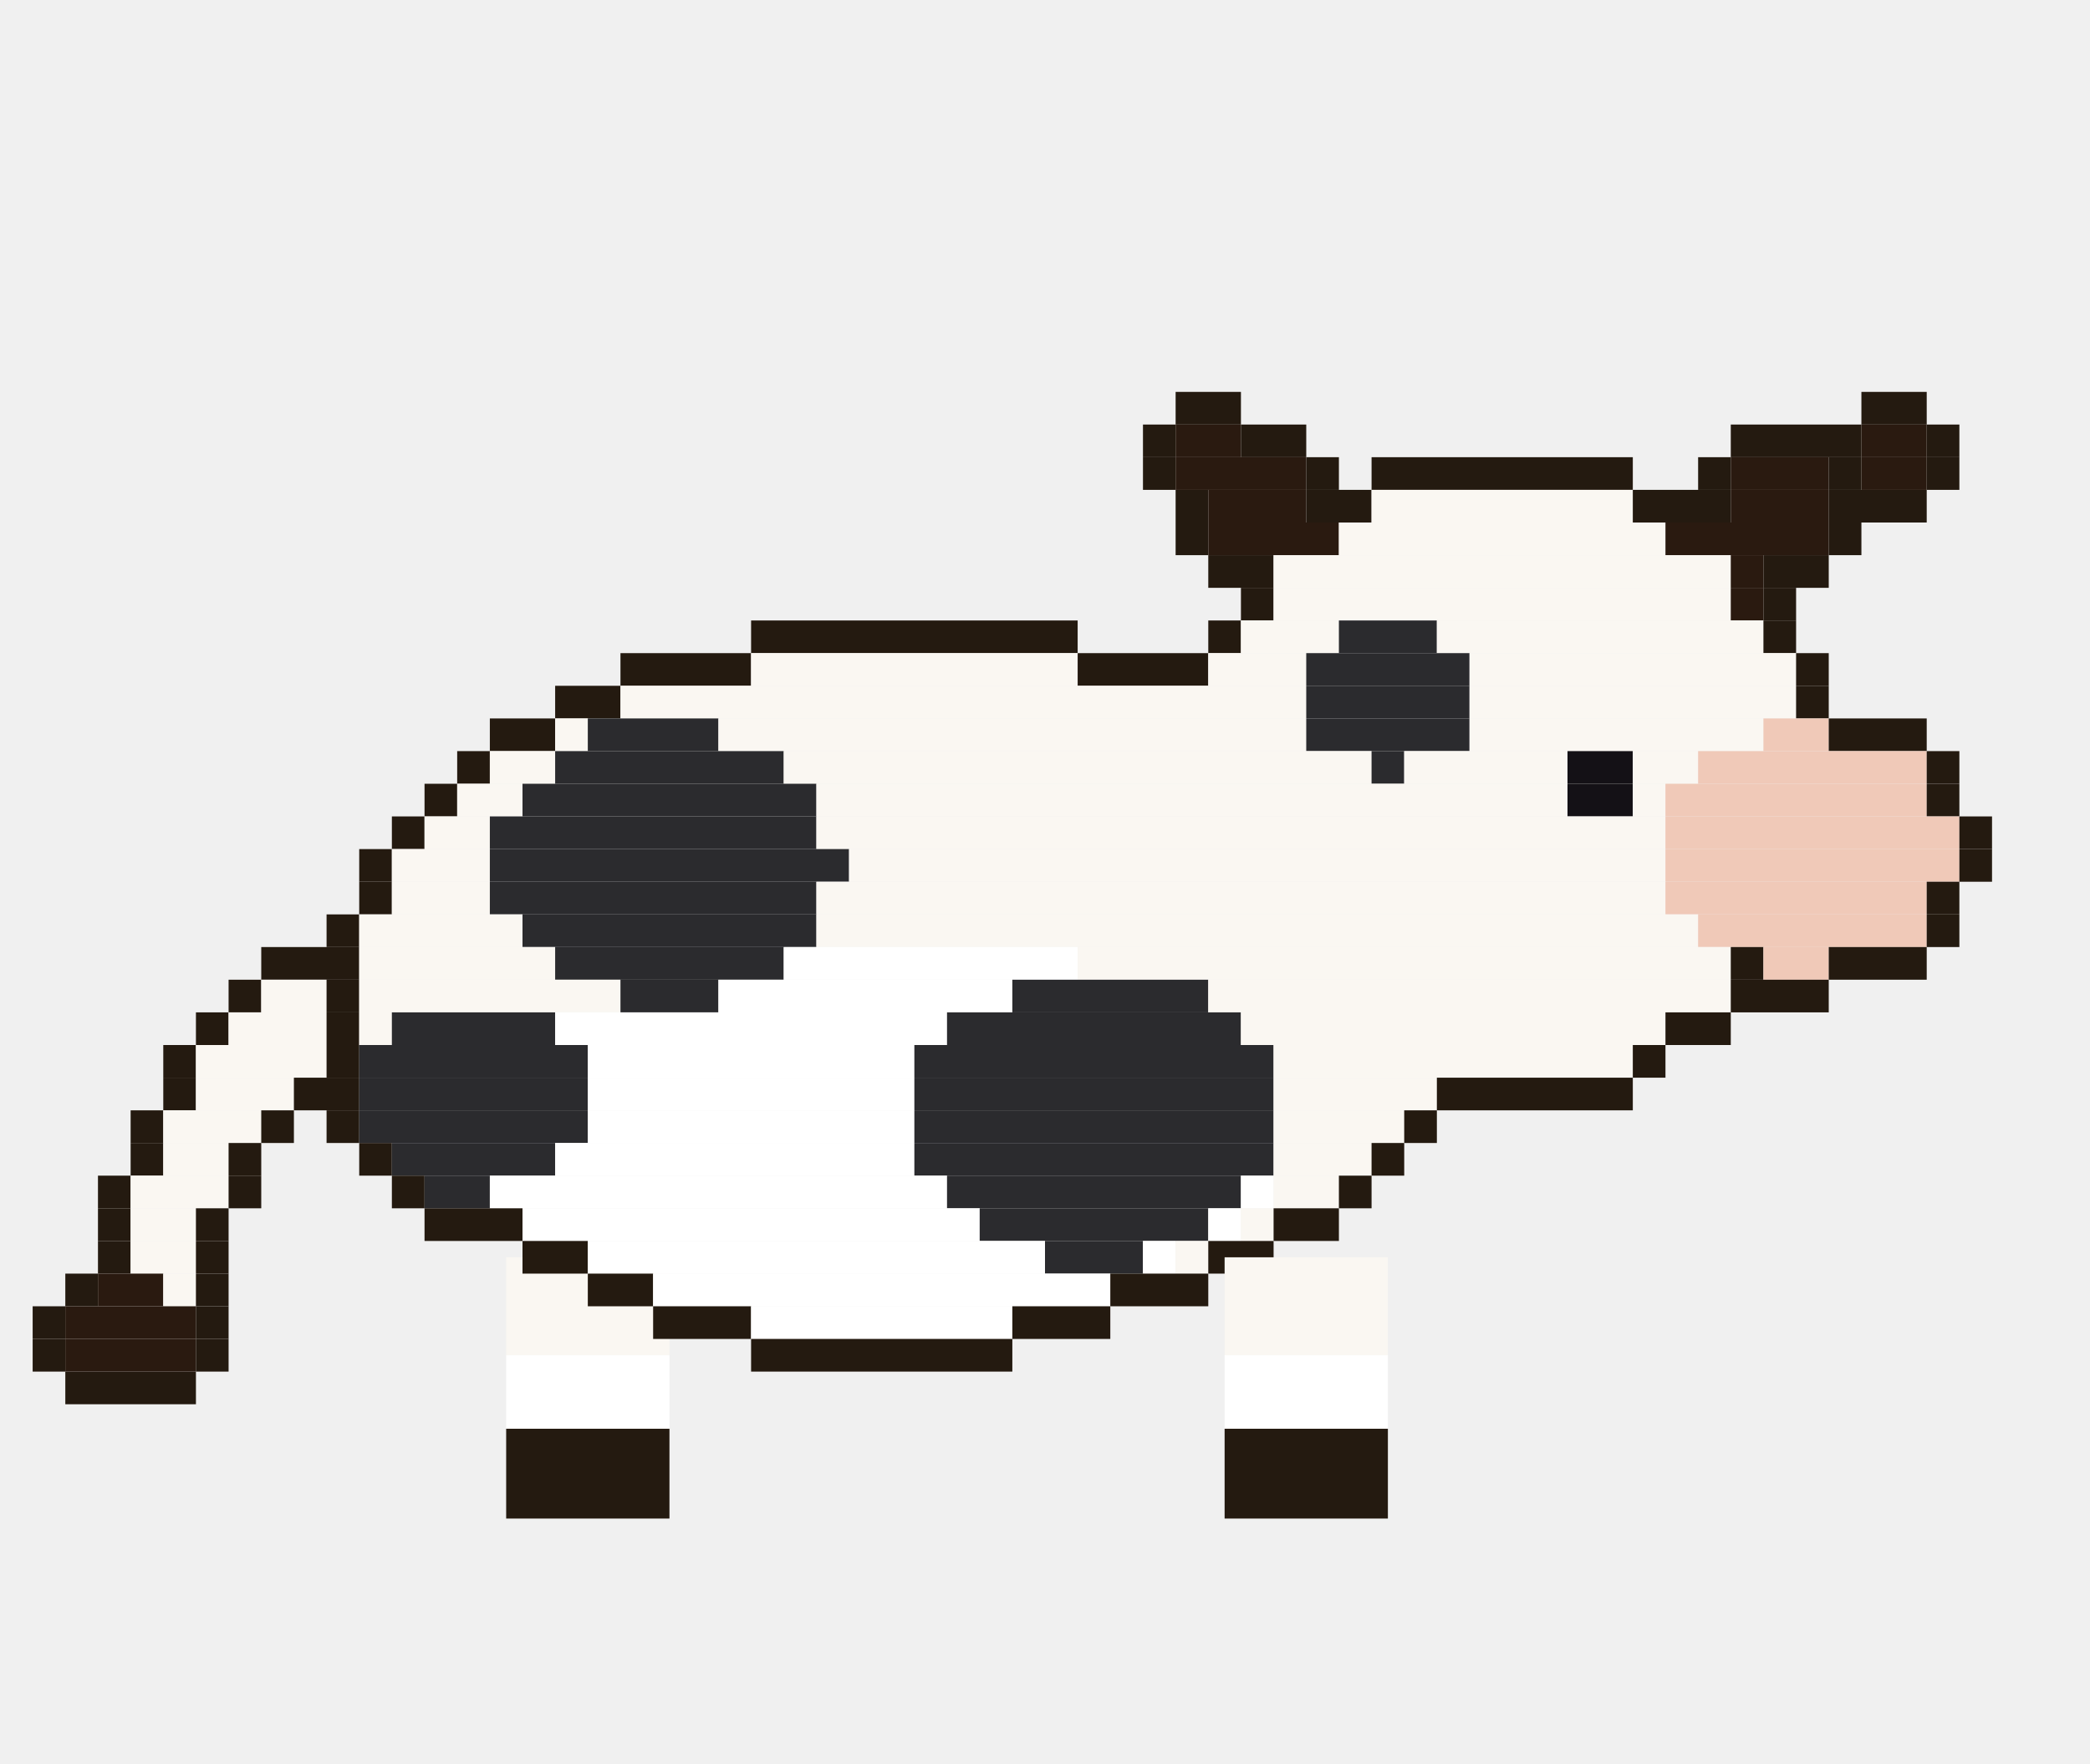
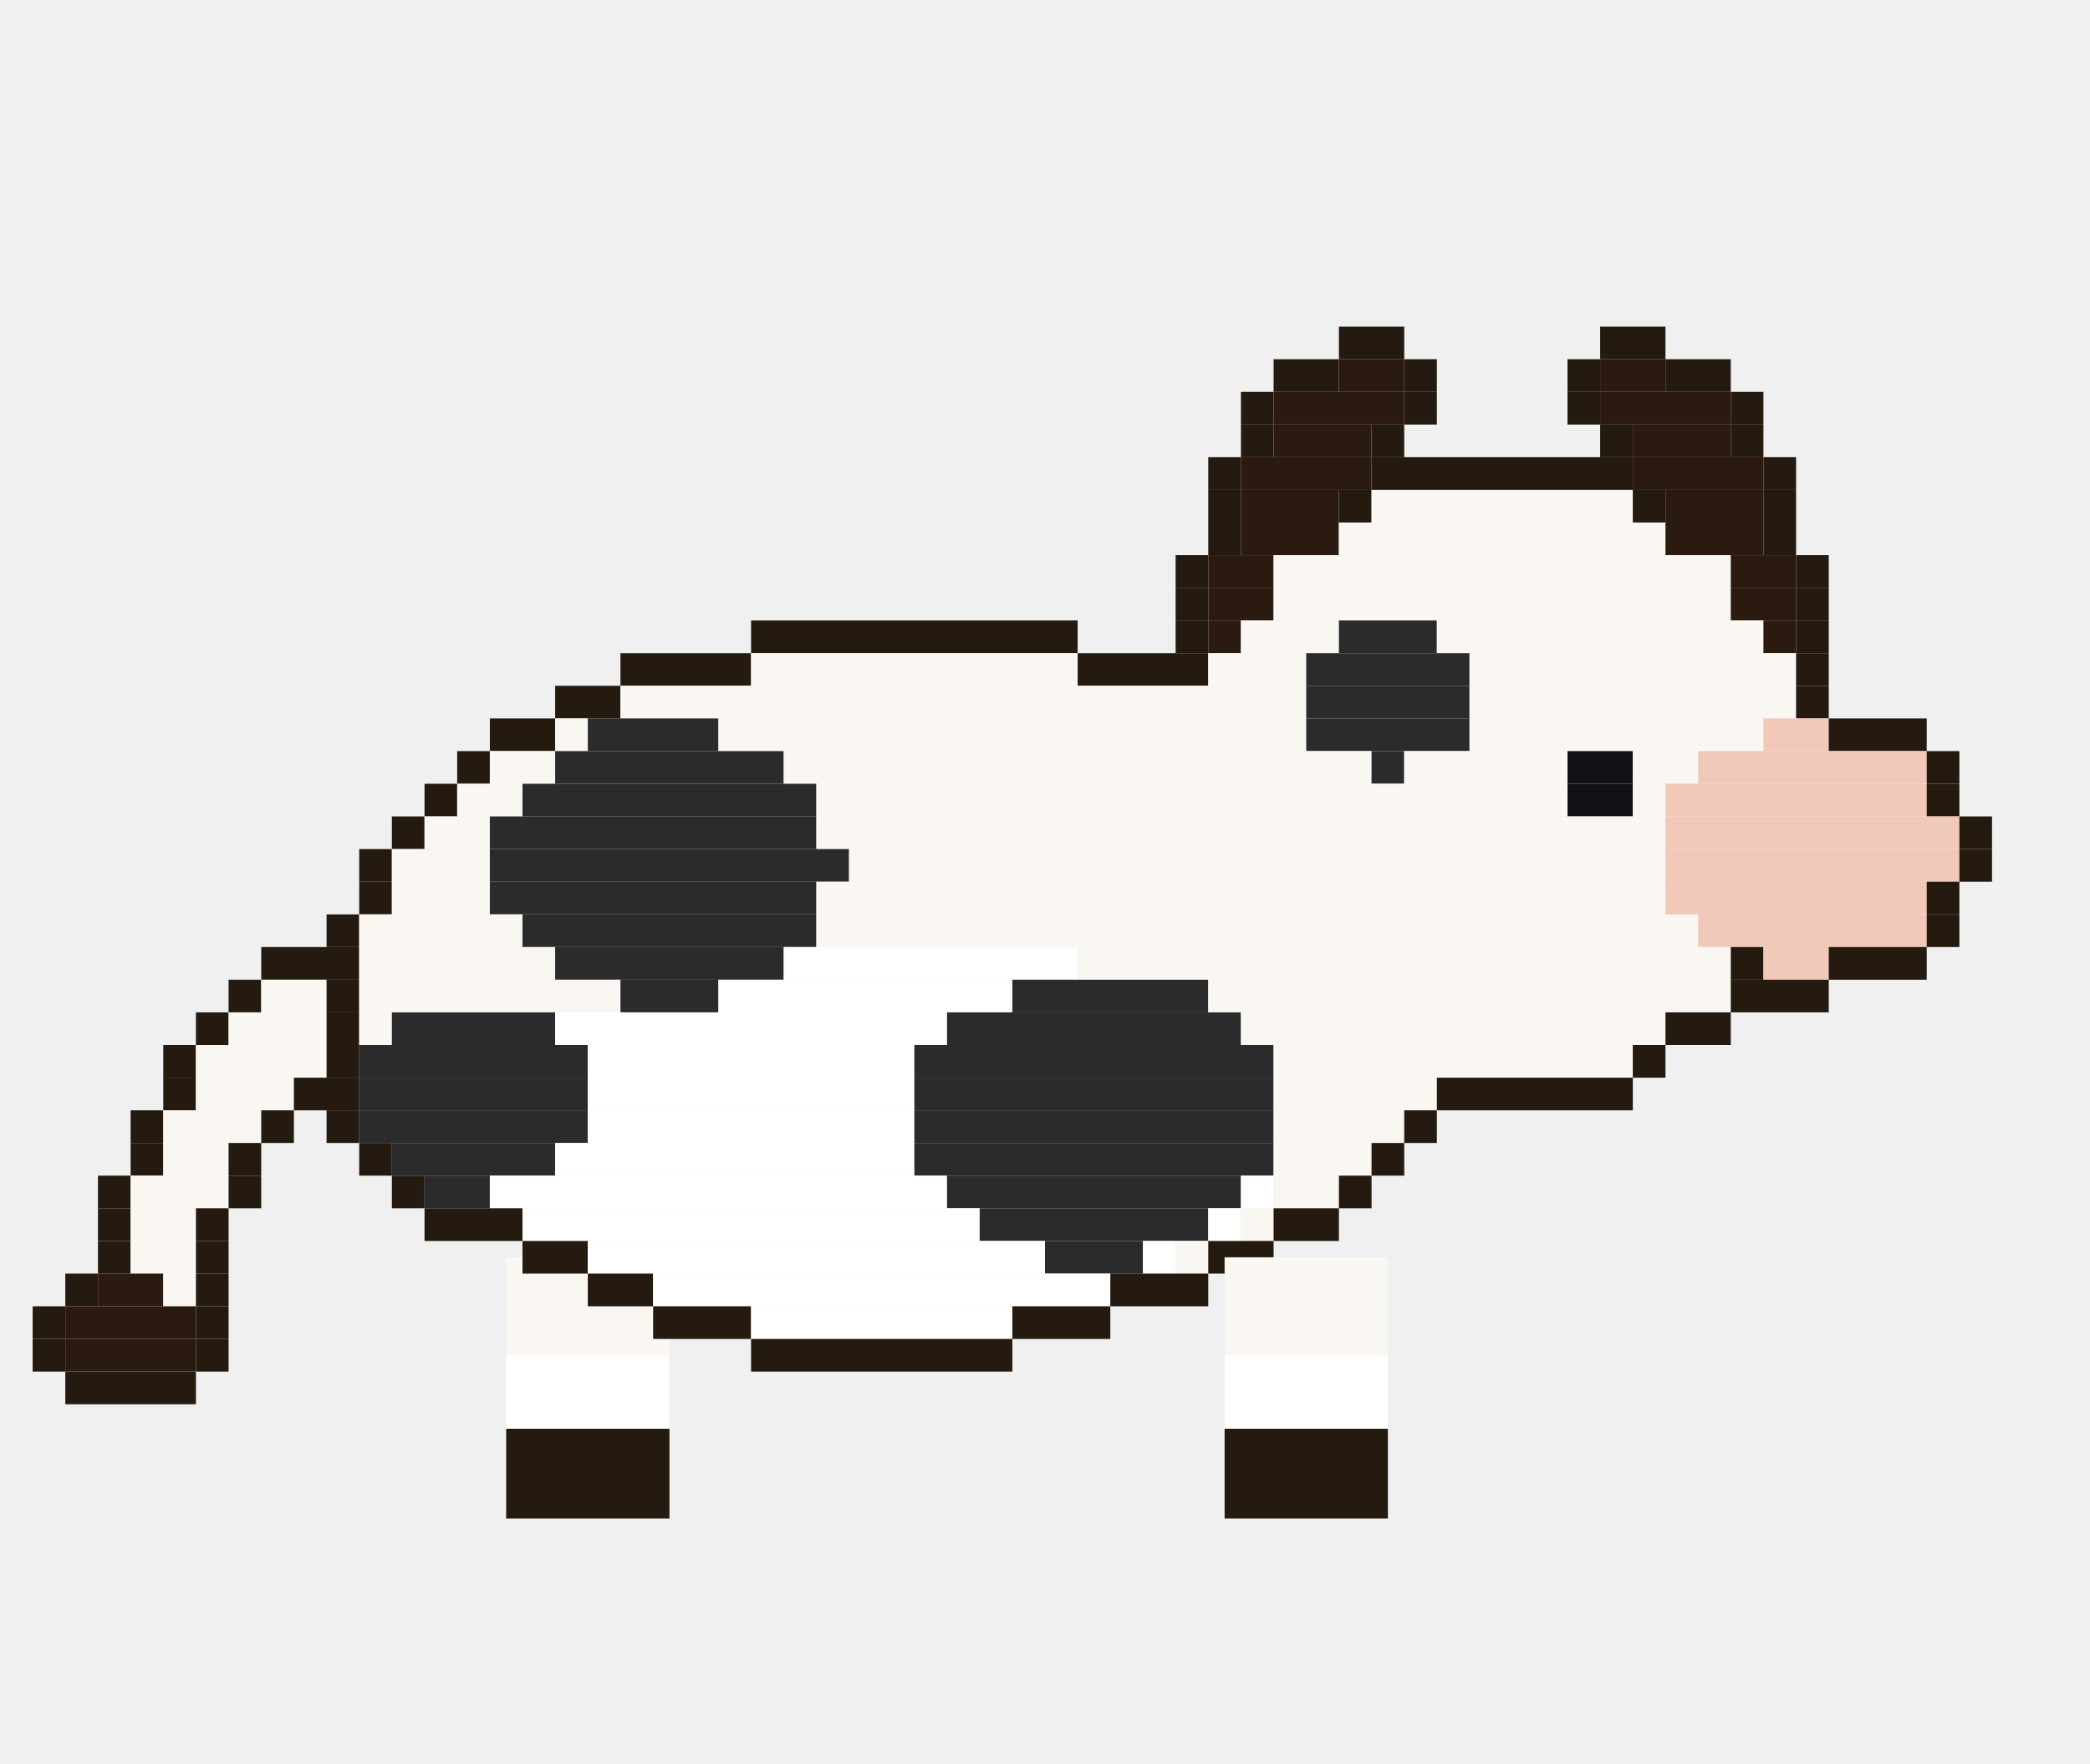
<svg xmlns="http://www.w3.org/2000/svg" width="256" height="216" viewBox="0 0 256 216">
  <g transform="rotate(0 72 154)">
    <rect x="62" y="154" width="20" height="12" fill="#faf7f2" />
    <rect x="62" y="166" width="20" height="9" fill="#ffffff" />
    <rect x="62" y="175" width="20" height="11" fill="#241a10" />
    <animateTransform attributeName="transform" type="rotate" calcMode="discrete" values="18.0 72 154;5.9 72 154;-5.9 72 154;-18.0 72 154;-5.9 72 154;5.9 72 154" keyTimes="0;0.167;0.333;0.5;0.667;0.833" dur="1.2s" repeatCount="indefinite" />
  </g>
-   <rect x="144" y="48" width="8" height="4" fill="#241a10" />
-   <rect x="228" y="48" width="8" height="4" fill="#241a10" />
-   <rect x="140" y="52" width="4" height="4" fill="#241a10" />
-   <rect x="144" y="52" width="8" height="4" fill="#2a1a10" />
-   <rect x="152" y="52" width="8" height="4" fill="#241a10" />
-   <rect x="212" y="52" width="16" height="4" fill="#241a10" />
-   <rect x="228" y="52" width="8" height="4" fill="#2a1a10" />
-   <rect x="236" y="52" width="4" height="4" fill="#241a10" />
-   <rect x="140" y="56" width="4" height="4" fill="#241a10" />
-   <rect x="144" y="56" width="16" height="4" fill="#2a1a10" />
-   <rect x="160" y="56" width="4" height="4" fill="#241a10" />
+   <rect x="164" y="40" width="8" height="4" fill="#241a10" />
+   <rect x="196" y="40" width="8" height="4" fill="#241a10" />
+   <rect x="156" y="44" width="8" height="4" fill="#241a10" />
+   <rect x="164" y="44" width="8" height="4" fill="#2a1a10" />
+   <rect x="172" y="44" width="4" height="4" fill="#241a10" />
+   <rect x="192" y="44" width="4" height="4" fill="#241a10" />
+   <rect x="196" y="44" width="8" height="4" fill="#2a1a10" />
+   <rect x="204" y="44" width="8" height="4" fill="#241a10" />
+   <rect x="152" y="48" width="4" height="4" fill="#241a10" />
+   <rect x="156" y="48" width="16" height="4" fill="#2a1a10" />
+   <rect x="172" y="48" width="4" height="4" fill="#241a10" />
+   <rect x="192" y="48" width="4" height="4" fill="#241a10" />
+   <rect x="196" y="48" width="16" height="4" fill="#2a1a10" />
+   <rect x="212" y="48" width="4" height="4" fill="#241a10" />
+   <rect x="152" y="52" width="4" height="4" fill="#241a10" />
+   <rect x="156" y="52" width="12" height="4" fill="#2a1a10" />
+   <rect x="168" y="52" width="4" height="4" fill="#241a10" />
+   <rect x="196" y="52" width="4" height="4" fill="#241a10" />
+   <rect x="200" y="52" width="12" height="4" fill="#2a1a10" />
+   <rect x="212" y="52" width="4" height="4" fill="#241a10" />
+   <rect x="148" y="56" width="4" height="4" fill="#241a10" />
+   <rect x="152" y="56" width="16" height="4" fill="#2a1a10" />
  <rect x="168" y="56" width="32" height="4" fill="#241a10" />
-   <rect x="208" y="56" width="4" height="4" fill="#241a10" />
-   <rect x="212" y="56" width="12" height="4" fill="#2a1a10" />
-   <rect x="224" y="56" width="4" height="4" fill="#241a10" />
-   <rect x="228" y="56" width="8" height="4" fill="#2a1a10" />
-   <rect x="236" y="56" width="4" height="4" fill="#241a10" />
-   <rect x="144" y="60" width="4" height="4" fill="#241a10" />
-   <rect x="148" y="60" width="12" height="4" fill="#2a1a10" />
-   <rect x="160" y="60" width="8" height="4" fill="#241a10" />
+   <rect x="200" y="56" width="16" height="4" fill="#2a1a10" />
+   <rect x="216" y="56" width="4" height="4" fill="#241a10" />
+   <rect x="148" y="60" width="4" height="4" fill="#241a10" />
+   <rect x="152" y="60" width="12" height="4" fill="#2a1a10" />
+   <rect x="164" y="60" width="4" height="4" fill="#241a10" />
  <rect x="168" y="60" width="32" height="4" fill="#faf7f2" />
-   <rect x="200" y="60" width="12" height="4" fill="#241a10" />
-   <rect x="212" y="60" width="12" height="4" fill="#2a1a10" />
-   <rect x="224" y="60" width="12" height="4" fill="#241a10" />
-   <rect x="144" y="64" width="4" height="4" fill="#241a10" />
-   <rect x="148" y="64" width="16" height="4" fill="#2a1a10" />
+   <rect x="200" y="60" width="4" height="4" fill="#241a10" />
+   <rect x="204" y="60" width="12" height="4" fill="#2a1a10" />
+   <rect x="216" y="60" width="4" height="4" fill="#241a10" />
+   <rect x="148" y="64" width="4" height="4" fill="#241a10" />
+   <rect x="152" y="64" width="12" height="4" fill="#2a1a10" />
  <rect x="164" y="64" width="40" height="4" fill="#faf7f2" />
-   <rect x="204" y="64" width="20" height="4" fill="#2a1a10" />
-   <rect x="224" y="64" width="4" height="4" fill="#241a10" />
-   <rect x="148" y="68" width="8" height="4" fill="#241a10" />
+   <rect x="204" y="64" width="12" height="4" fill="#2a1a10" />
+   <rect x="216" y="64" width="4" height="4" fill="#241a10" />
+   <rect x="144" y="68" width="4" height="4" fill="#241a10" />
+   <rect x="148" y="68" width="8" height="4" fill="#2a1a10" />
  <rect x="156" y="68" width="56" height="4" fill="#faf7f2" />
-   <rect x="212" y="68" width="4" height="4" fill="#2a1a10" />
-   <rect x="216" y="68" width="8" height="4" fill="#241a10" />
-   <rect x="152" y="72" width="4" height="4" fill="#241a10" />
+   <rect x="212" y="68" width="8" height="4" fill="#2a1a10" />
+   <rect x="220" y="68" width="4" height="4" fill="#241a10" />
+   <rect x="144" y="72" width="4" height="4" fill="#241a10" />
+   <rect x="148" y="72" width="8" height="4" fill="#2a1a10" />
  <rect x="156" y="72" width="56" height="4" fill="#faf7f2" />
-   <rect x="212" y="72" width="4" height="4" fill="#2a1a10" />
-   <rect x="216" y="72" width="4" height="4" fill="#241a10" />
+   <rect x="212" y="72" width="8" height="4" fill="#2a1a10" />
+   <rect x="220" y="72" width="4" height="4" fill="#241a10" />
  <rect x="92" y="76" width="40" height="4" fill="#241a10" />
-   <rect x="148" y="76" width="4" height="4" fill="#241a10" />
+   <rect x="144" y="76" width="4" height="4" fill="#241a10" />
+   <rect x="148" y="76" width="4" height="4" fill="#2a1a10" />
  <rect x="152" y="76" width="12" height="4" fill="#faf7f2" />
  <rect x="164" y="76" width="12" height="4" fill="#2b2b2e" />
  <rect x="176" y="76" width="40" height="4" fill="#faf7f2" />
-   <rect x="216" y="76" width="4" height="4" fill="#241a10" />
+   <rect x="216" y="76" width="4" height="4" fill="#2a1a10" />
+   <rect x="220" y="76" width="4" height="4" fill="#241a10" />
  <rect x="76" y="80" width="16" height="4" fill="#241a10" />
  <rect x="92" y="80" width="40" height="4" fill="#faf7f2" />
  <rect x="132" y="80" width="16" height="4" fill="#241a10" />
  <rect x="148" y="80" width="12" height="4" fill="#faf7f2" />
  <rect x="160" y="80" width="20" height="4" fill="#2b2b2e" />
  <rect x="180" y="80" width="40" height="4" fill="#faf7f2" />
  <rect x="220" y="80" width="4" height="4" fill="#241a10" />
  <rect x="68" y="84" width="8" height="4" fill="#241a10" />
  <rect x="76" y="84" width="84" height="4" fill="#faf7f2" />
  <rect x="160" y="84" width="20" height="4" fill="#2b2b2e" />
  <rect x="180" y="84" width="40" height="4" fill="#faf7f2" />
  <rect x="220" y="84" width="4" height="4" fill="#241a10" />
  <rect x="60" y="88" width="8" height="4" fill="#241a10" />
  <rect x="68" y="88" width="4" height="4" fill="#faf7f2" />
  <rect x="72" y="88" width="16" height="4" fill="#2b2b2e" />
  <rect x="88" y="88" width="72" height="4" fill="#faf7f2" />
  <rect x="160" y="88" width="20" height="4" fill="#2b2b2e" />
  <rect x="180" y="88" width="36" height="4" fill="#faf7f2" />
  <rect x="216" y="88" width="8" height="4" fill="#f0c9b8" />
  <rect x="224" y="88" width="12" height="4" fill="#241a10" />
  <rect x="56" y="92" width="4" height="4" fill="#241a10" />
  <rect x="60" y="92" width="8" height="4" fill="#faf7f2" />
  <rect x="68" y="92" width="28" height="4" fill="#2b2b2e" />
  <rect x="96" y="92" width="72" height="4" fill="#faf7f2" />
  <rect x="168" y="92" width="4" height="4" fill="#2b2b2e" />
  <rect x="172" y="92" width="20" height="4" fill="#faf7f2" />
  <rect x="192" y="92" width="8" height="4" fill="#141116" />
  <rect x="200" y="92" width="8" height="4" fill="#faf7f2" />
  <rect x="208" y="92" width="28" height="4" fill="#f0c9b8" />
  <rect x="236" y="92" width="4" height="4" fill="#241a10" />
  <rect x="52" y="96" width="4" height="4" fill="#241a10" />
  <rect x="56" y="96" width="8" height="4" fill="#faf7f2" />
  <rect x="64" y="96" width="36" height="4" fill="#2b2b2e" />
  <rect x="100" y="96" width="92" height="4" fill="#faf7f2" />
  <rect x="192" y="96" width="8" height="4" fill="#141116" />
  <rect x="200" y="96" width="4" height="4" fill="#faf7f2" />
  <rect x="204" y="96" width="32" height="4" fill="#f0c9b8" />
  <rect x="236" y="96" width="4" height="4" fill="#241a10" />
  <rect x="48" y="100" width="4" height="4" fill="#241a10" />
  <rect x="52" y="100" width="8" height="4" fill="#faf7f2" />
  <rect x="60" y="100" width="40" height="4" fill="#2b2b2e" />
  <rect x="100" y="100" width="104" height="4" fill="#faf7f2" />
  <rect x="204" y="100" width="36" height="4" fill="#f0c9b8" />
  <rect x="240" y="100" width="4" height="4" fill="#241a10" />
  <rect x="44" y="104" width="4" height="4" fill="#241a10" />
  <rect x="48" y="104" width="12" height="4" fill="#faf7f2" />
  <rect x="60" y="104" width="44" height="4" fill="#2b2b2e" />
  <rect x="104" y="104" width="100" height="4" fill="#faf7f2" />
  <rect x="204" y="104" width="36" height="4" fill="#f0c9b8" />
  <rect x="240" y="104" width="4" height="4" fill="#241a10" />
  <rect x="44" y="108" width="4" height="4" fill="#241a10" />
  <rect x="48" y="108" width="12" height="4" fill="#faf7f2" />
  <rect x="60" y="108" width="40" height="4" fill="#2b2b2e" />
  <rect x="100" y="108" width="104" height="4" fill="#faf7f2" />
  <rect x="204" y="108" width="32" height="4" fill="#f0c9b8" />
  <rect x="236" y="108" width="4" height="4" fill="#241a10" />
  <rect x="40" y="112" width="4" height="4" fill="#241a10" />
  <rect x="44" y="112" width="20" height="4" fill="#faf7f2" />
  <rect x="64" y="112" width="36" height="4" fill="#2b2b2e" />
  <rect x="100" y="112" width="108" height="4" fill="#faf7f2" />
  <rect x="208" y="112" width="28" height="4" fill="#f0c9b8" />
  <rect x="236" y="112" width="4" height="4" fill="#241a10" />
  <rect x="32" y="116" width="12" height="4" fill="#241a10" />
  <rect x="44" y="116" width="24" height="4" fill="#faf7f2" />
  <rect x="68" y="116" width="28" height="4" fill="#2b2b2e" />
  <rect x="96" y="116" width="36" height="4" fill="#ffffff" />
  <rect x="132" y="116" width="80" height="4" fill="#faf7f2" />
  <rect x="212" y="116" width="4" height="4" fill="#241a10" />
  <rect x="216" y="116" width="8" height="4" fill="#f0c9b8" />
  <rect x="224" y="116" width="12" height="4" fill="#241a10" />
  <rect x="28" y="120" width="4" height="4" fill="#241a10" />
  <rect x="32" y="120" width="8" height="4" fill="#faf7f2" />
  <rect x="40" y="120" width="4" height="4" fill="#241a10" />
  <rect x="44" y="120" width="32" height="4" fill="#faf7f2" />
  <rect x="76" y="120" width="12" height="4" fill="#2b2b2e" />
  <rect x="88" y="120" width="36" height="4" fill="#ffffff" />
  <rect x="124" y="120" width="24" height="4" fill="#2b2b2e" />
  <rect x="148" y="120" width="64" height="4" fill="#faf7f2" />
  <rect x="212" y="120" width="12" height="4" fill="#241a10" />
  <rect x="24" y="124" width="4" height="4" fill="#241a10" />
  <rect x="28" y="124" width="12" height="4" fill="#faf7f2" />
  <rect x="40" y="124" width="4" height="4" fill="#241a10" />
  <rect x="44" y="124" width="4" height="4" fill="#faf7f2" />
  <rect x="48" y="124" width="20" height="4" fill="#2b2b2e" />
  <rect x="68" y="124" width="48" height="4" fill="#ffffff" />
  <rect x="116" y="124" width="36" height="4" fill="#2b2b2e" />
  <rect x="152" y="124" width="52" height="4" fill="#faf7f2" />
  <rect x="204" y="124" width="8" height="4" fill="#241a10" />
  <rect x="20" y="128" width="4" height="4" fill="#241a10" />
  <rect x="24" y="128" width="16" height="4" fill="#faf7f2" />
  <rect x="40" y="128" width="4" height="4" fill="#241a10" />
  <rect x="44" y="128" width="28" height="4" fill="#2b2b2e" />
  <rect x="72" y="128" width="40" height="4" fill="#ffffff" />
  <rect x="112" y="128" width="44" height="4" fill="#2b2b2e" />
  <rect x="156" y="128" width="44" height="4" fill="#faf7f2" />
  <rect x="200" y="128" width="4" height="4" fill="#241a10" />
  <rect x="20" y="132" width="4" height="4" fill="#241a10" />
  <rect x="24" y="132" width="12" height="4" fill="#faf7f2" />
  <rect x="36" y="132" width="8" height="4" fill="#241a10" />
  <rect x="44" y="132" width="28" height="4" fill="#2b2b2e" />
  <rect x="72" y="132" width="40" height="4" fill="#ffffff" />
  <rect x="112" y="132" width="44" height="4" fill="#2b2b2e" />
  <rect x="156" y="132" width="20" height="4" fill="#faf7f2" />
  <rect x="176" y="132" width="24" height="4" fill="#241a10" />
  <rect x="16" y="136" width="4" height="4" fill="#241a10" />
  <rect x="20" y="136" width="12" height="4" fill="#faf7f2" />
  <rect x="32" y="136" width="4" height="4" fill="#241a10" />
  <rect x="40" y="136" width="4" height="4" fill="#241a10" />
  <rect x="44" y="136" width="28" height="4" fill="#2b2b2e" />
  <rect x="72" y="136" width="40" height="4" fill="#ffffff" />
  <rect x="112" y="136" width="44" height="4" fill="#2b2b2e" />
  <rect x="156" y="136" width="16" height="4" fill="#faf7f2" />
  <rect x="172" y="136" width="4" height="4" fill="#241a10" />
  <rect x="16" y="140" width="4" height="4" fill="#241a10" />
  <rect x="20" y="140" width="8" height="4" fill="#faf7f2" />
  <rect x="28" y="140" width="4" height="4" fill="#241a10" />
  <rect x="44" y="140" width="4" height="4" fill="#241a10" />
  <rect x="48" y="140" width="20" height="4" fill="#2b2b2e" />
  <rect x="68" y="140" width="44" height="4" fill="#ffffff" />
  <rect x="112" y="140" width="44" height="4" fill="#2b2b2e" />
  <rect x="156" y="140" width="12" height="4" fill="#faf7f2" />
  <rect x="168" y="140" width="4" height="4" fill="#241a10" />
  <rect x="12" y="144" width="4" height="4" fill="#241a10" />
  <rect x="16" y="144" width="12" height="4" fill="#faf7f2" />
  <rect x="28" y="144" width="4" height="4" fill="#241a10" />
  <rect x="48" y="144" width="4" height="4" fill="#241a10" />
  <rect x="52" y="144" width="8" height="4" fill="#2b2b2e" />
  <rect x="60" y="144" width="56" height="4" fill="#ffffff" />
  <rect x="116" y="144" width="36" height="4" fill="#2b2b2e" />
  <rect x="152" y="144" width="4" height="4" fill="#ffffff" />
  <rect x="156" y="144" width="8" height="4" fill="#faf7f2" />
  <rect x="164" y="144" width="4" height="4" fill="#241a10" />
  <rect x="12" y="148" width="4" height="4" fill="#241a10" />
  <rect x="16" y="148" width="8" height="4" fill="#faf7f2" />
  <rect x="24" y="148" width="4" height="4" fill="#241a10" />
  <rect x="52" y="148" width="12" height="4" fill="#241a10" />
  <rect x="64" y="148" width="56" height="4" fill="#ffffff" />
  <rect x="120" y="148" width="28" height="4" fill="#2b2b2e" />
  <rect x="148" y="148" width="4" height="4" fill="#ffffff" />
  <rect x="152" y="148" width="4" height="4" fill="#faf7f2" />
  <rect x="156" y="148" width="8" height="4" fill="#241a10" />
  <rect x="12" y="152" width="4" height="4" fill="#241a10" />
  <rect x="16" y="152" width="8" height="4" fill="#faf7f2" />
  <rect x="24" y="152" width="4" height="4" fill="#241a10" />
  <rect x="64" y="152" width="8" height="4" fill="#241a10" />
  <rect x="72" y="152" width="56" height="4" fill="#ffffff" />
  <rect x="128" y="152" width="12" height="4" fill="#2b2b2e" />
  <rect x="140" y="152" width="4" height="4" fill="#ffffff" />
  <rect x="144" y="152" width="4" height="4" fill="#faf7f2" />
  <rect x="148" y="152" width="8" height="4" fill="#241a10" />
  <rect x="8" y="156" width="4" height="4" fill="#241a10" />
  <rect x="12" y="156" width="8" height="4" fill="#2a1a10" />
  <rect x="20" y="156" width="4" height="4" fill="#faf7f2" />
  <rect x="24" y="156" width="4" height="4" fill="#241a10" />
  <rect x="72" y="156" width="8" height="4" fill="#241a10" />
  <rect x="80" y="156" width="56" height="4" fill="#ffffff" />
  <rect x="136" y="156" width="12" height="4" fill="#241a10" />
  <rect x="4" y="160" width="4" height="4" fill="#241a10" />
  <rect x="8" y="160" width="16" height="4" fill="#2a1a10" />
  <rect x="24" y="160" width="4" height="4" fill="#241a10" />
  <rect x="80" y="160" width="12" height="4" fill="#241a10" />
  <rect x="92" y="160" width="32" height="4" fill="#ffffff" />
  <rect x="124" y="160" width="12" height="4" fill="#241a10" />
  <rect x="4" y="164" width="4" height="4" fill="#241a10" />
  <rect x="8" y="164" width="16" height="4" fill="#2a1a10" />
  <rect x="24" y="164" width="4" height="4" fill="#241a10" />
  <rect x="92" y="164" width="32" height="4" fill="#241a10" />
  <rect x="8" y="168" width="16" height="4" fill="#241a10" />
  <g transform="rotate(0 160 154)">
    <rect x="150" y="154" width="20" height="12" fill="#faf7f2" />
    <rect x="150" y="166" width="20" height="9" fill="#ffffff" />
    <rect x="150" y="175" width="20" height="11" fill="#241a10" />
    <animateTransform attributeName="transform" type="rotate" calcMode="discrete" values="-18.0 160 154;-5.9 160 154;5.9 160 154;18.0 160 154;5.9 160 154;-5.9 160 154" keyTimes="0;0.167;0.333;0.5;0.667;0.833" dur="1.2s" repeatCount="indefinite" />
  </g>
</svg>
